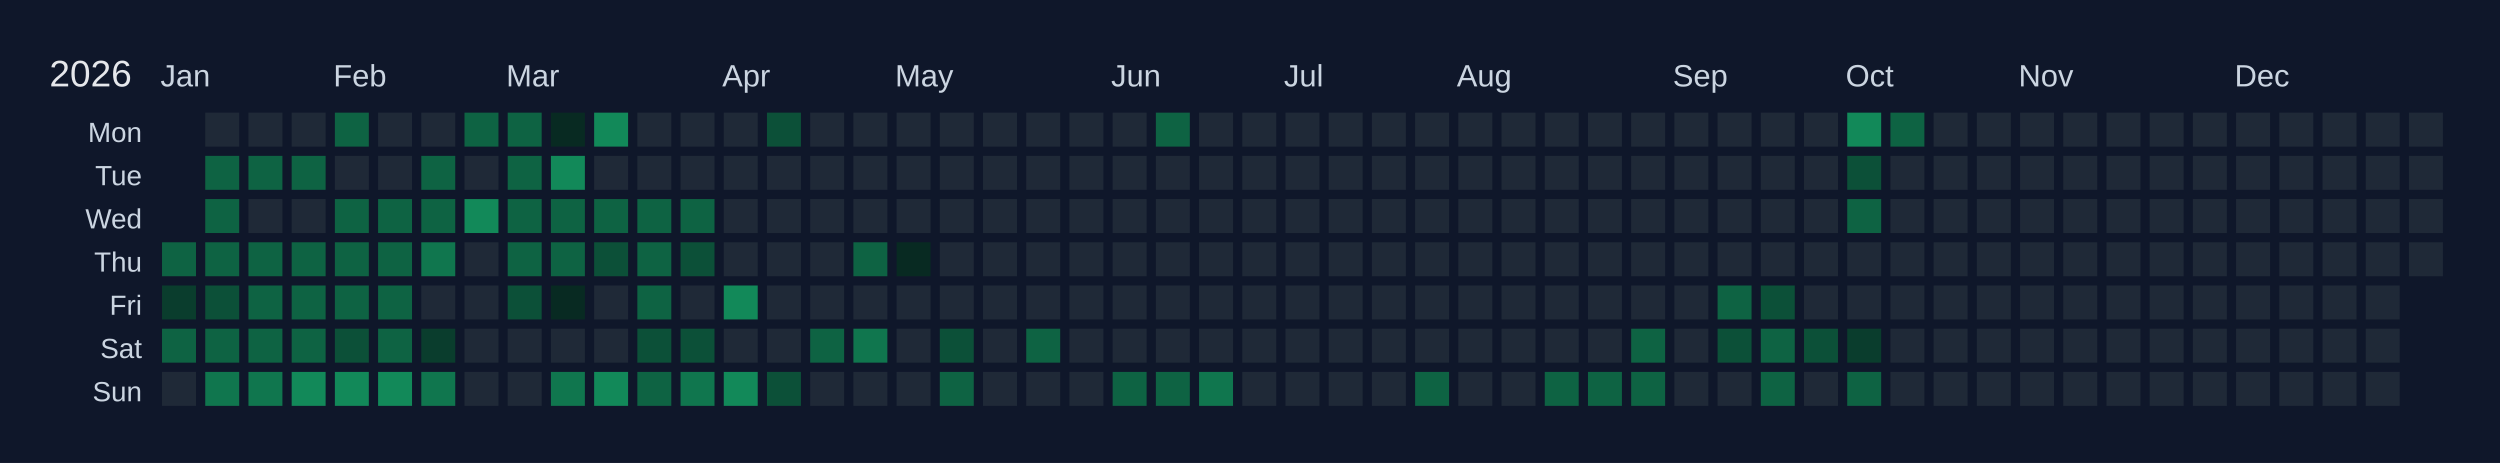
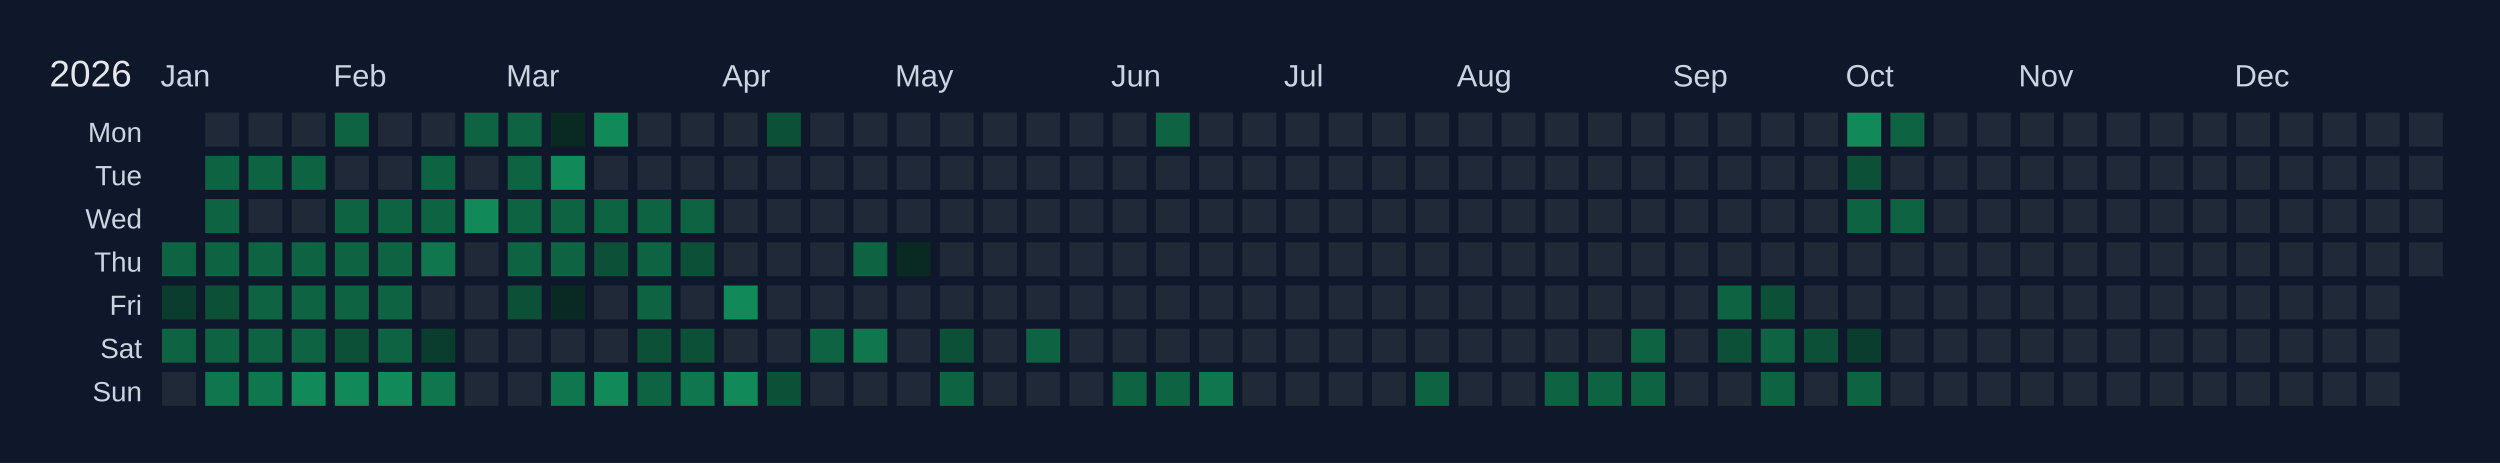
<svg xmlns="http://www.w3.org/2000/svg" width="810" height="150" viewBox="0 0 810 150">
  <rect width="810" height="150" fill="#0f172a" />
  <text x="16" y="28" font-size="12" fill="#e5e7eb" font-family="Arial, sans-serif">2026</text>
  <text x="52" y="28" font-size="10" fill="#cbd5e1" font-family="Arial, sans-serif">Jan</text>
  <text x="108" y="28" font-size="10" fill="#cbd5e1" font-family="Arial, sans-serif">Feb</text>
  <text x="164" y="28" font-size="10" fill="#cbd5e1" font-family="Arial, sans-serif">Mar</text>
  <text x="234" y="28" font-size="10" fill="#cbd5e1" font-family="Arial, sans-serif">Apr</text>
  <text x="290" y="28" font-size="10" fill="#cbd5e1" font-family="Arial, sans-serif">May</text>
  <text x="360" y="28" font-size="10" fill="#cbd5e1" font-family="Arial, sans-serif">Jun</text>
  <text x="416" y="28" font-size="10" fill="#cbd5e1" font-family="Arial, sans-serif">Jul</text>
  <text x="472" y="28" font-size="10" fill="#cbd5e1" font-family="Arial, sans-serif">Aug</text>
  <text x="542" y="28" font-size="10" fill="#cbd5e1" font-family="Arial, sans-serif">Sep</text>
  <text x="598" y="28" font-size="10" fill="#cbd5e1" font-family="Arial, sans-serif">Oct</text>
  <text x="654" y="28" font-size="10" fill="#cbd5e1" font-family="Arial, sans-serif">Nov</text>
  <text x="724" y="28" font-size="10" fill="#cbd5e1" font-family="Arial, sans-serif">Dec</text>
  <text x="46" y="46" font-size="9" fill="#cbd5e1" font-family="Arial, sans-serif" text-anchor="end">Mon</text>
  <text x="46" y="60" font-size="9" fill="#cbd5e1" font-family="Arial, sans-serif" text-anchor="end">Tue</text>
  <text x="46" y="74" font-size="9" fill="#cbd5e1" font-family="Arial, sans-serif" text-anchor="end">Wed</text>
  <text x="46" y="88" font-size="9" fill="#cbd5e1" font-family="Arial, sans-serif" text-anchor="end">Thu</text>
  <text x="46" y="102" font-size="9" fill="#cbd5e1" font-family="Arial, sans-serif" text-anchor="end">Fri</text>
  <text x="46" y="116" font-size="9" fill="#cbd5e1" font-family="Arial, sans-serif" text-anchor="end">Sat</text>
  <text x="46" y="130" font-size="9" fill="#cbd5e1" font-family="Arial, sans-serif" text-anchor="end">Sun</text>
  <g transform="translate(52,36)">
    <rect x="0" y="0" width="12" height="12" fill="#0f172a" stroke="#0f172a" stroke-width="1" />
    <rect x="0" y="14" width="12" height="12" fill="#0f172a" stroke="#0f172a" stroke-width="1" />
    <rect x="0" y="28" width="12" height="12" fill="#0f172a" stroke="#0f172a" stroke-width="1" />
    <rect x="0" y="42" width="12" height="12" fill="#0e6343" stroke="#0f172a" stroke-width="1" data-date="2026-01-01" />
    <rect x="0" y="56" width="12" height="12" fill="#0a3d2d" stroke="#0f172a" stroke-width="1" data-date="2026-01-02" />
    <rect x="0" y="70" width="12" height="12" fill="#0e6343" stroke="#0f172a" stroke-width="1" data-date="2026-01-03" />
    <rect x="0" y="84" width="12" height="12" fill="#1f2937" stroke="#0f172a" stroke-width="1" data-date="2026-01-04" />
    <rect x="14" y="0" width="12" height="12" fill="#1f2937" stroke="#0f172a" stroke-width="1" data-date="2026-01-05" />
    <rect x="14" y="14" width="12" height="12" fill="#0e6343" stroke="#0f172a" stroke-width="1" data-date="2026-01-06" />
    <rect x="14" y="28" width="12" height="12" fill="#0e6343" stroke="#0f172a" stroke-width="1" data-date="2026-01-07" />
    <rect x="14" y="42" width="12" height="12" fill="#0e6343" stroke="#0f172a" stroke-width="1" data-date="2026-01-08" />
    <rect x="14" y="56" width="12" height="12" fill="#0c5038" stroke="#0f172a" stroke-width="1" data-date="2026-01-09" />
    <rect x="14" y="70" width="12" height="12" fill="#0e6343" stroke="#0f172a" stroke-width="1" data-date="2026-01-10" />
    <rect x="14" y="84" width="12" height="12" fill="#10764e" stroke="#0f172a" stroke-width="1" data-date="2026-01-11" />
    <rect x="28" y="0" width="12" height="12" fill="#1f2937" stroke="#0f172a" stroke-width="1" data-date="2026-01-12" />
    <rect x="28" y="14" width="12" height="12" fill="#0e6343" stroke="#0f172a" stroke-width="1" data-date="2026-01-13" />
    <rect x="28" y="28" width="12" height="12" fill="#1f2937" stroke="#0f172a" stroke-width="1" data-date="2026-01-14" />
    <rect x="28" y="42" width="12" height="12" fill="#0e6343" stroke="#0f172a" stroke-width="1" data-date="2026-01-15" />
    <rect x="28" y="56" width="12" height="12" fill="#0e6343" stroke="#0f172a" stroke-width="1" data-date="2026-01-16" />
    <rect x="28" y="70" width="12" height="12" fill="#0e6343" stroke="#0f172a" stroke-width="1" data-date="2026-01-17" />
    <rect x="28" y="84" width="12" height="12" fill="#10764e" stroke="#0f172a" stroke-width="1" data-date="2026-01-18" />
    <rect x="42" y="0" width="12" height="12" fill="#1f2937" stroke="#0f172a" stroke-width="1" data-date="2026-01-19" />
    <rect x="42" y="14" width="12" height="12" fill="#0e6343" stroke="#0f172a" stroke-width="1" data-date="2026-01-20" />
    <rect x="42" y="28" width="12" height="12" fill="#1f2937" stroke="#0f172a" stroke-width="1" data-date="2026-01-21" />
    <rect x="42" y="42" width="12" height="12" fill="#0e6343" stroke="#0f172a" stroke-width="1" data-date="2026-01-22" />
    <rect x="42" y="56" width="12" height="12" fill="#0e6343" stroke="#0f172a" stroke-width="1" data-date="2026-01-23" />
    <rect x="42" y="70" width="12" height="12" fill="#0e6343" stroke="#0f172a" stroke-width="1" data-date="2026-01-24" />
    <rect x="42" y="84" width="12" height="12" fill="#128959" stroke="#0f172a" stroke-width="1" data-date="2026-01-25" />
    <rect x="56" y="0" width="12" height="12" fill="#0e6343" stroke="#0f172a" stroke-width="1" data-date="2026-01-26" />
    <rect x="56" y="14" width="12" height="12" fill="#1f2937" stroke="#0f172a" stroke-width="1" data-date="2026-01-27" />
    <rect x="56" y="28" width="12" height="12" fill="#0e6343" stroke="#0f172a" stroke-width="1" data-date="2026-01-28" />
    <rect x="56" y="42" width="12" height="12" fill="#0e6343" stroke="#0f172a" stroke-width="1" data-date="2026-01-29" />
    <rect x="56" y="56" width="12" height="12" fill="#0e6343" stroke="#0f172a" stroke-width="1" data-date="2026-01-30" />
    <rect x="56" y="70" width="12" height="12" fill="#0c5038" stroke="#0f172a" stroke-width="1" data-date="2026-01-31" />
    <rect x="56" y="84" width="12" height="12" fill="#128959" stroke="#0f172a" stroke-width="1" data-date="2026-02-01" />
    <rect x="70" y="0" width="12" height="12" fill="#1f2937" stroke="#0f172a" stroke-width="1" data-date="2026-02-02" />
    <rect x="70" y="14" width="12" height="12" fill="#1f2937" stroke="#0f172a" stroke-width="1" data-date="2026-02-03" />
    <rect x="70" y="28" width="12" height="12" fill="#0e6343" stroke="#0f172a" stroke-width="1" data-date="2026-02-04" />
    <rect x="70" y="42" width="12" height="12" fill="#0e6343" stroke="#0f172a" stroke-width="1" data-date="2026-02-05" />
    <rect x="70" y="56" width="12" height="12" fill="#0e6343" stroke="#0f172a" stroke-width="1" data-date="2026-02-06" />
    <rect x="70" y="70" width="12" height="12" fill="#0e6343" stroke="#0f172a" stroke-width="1" data-date="2026-02-07" />
    <rect x="70" y="84" width="12" height="12" fill="#128959" stroke="#0f172a" stroke-width="1" data-date="2026-02-08" />
    <rect x="84" y="0" width="12" height="12" fill="#1f2937" stroke="#0f172a" stroke-width="1" data-date="2026-02-09" />
    <rect x="84" y="14" width="12" height="12" fill="#0e6343" stroke="#0f172a" stroke-width="1" data-date="2026-02-10" />
    <rect x="84" y="28" width="12" height="12" fill="#0e6343" stroke="#0f172a" stroke-width="1" data-date="2026-02-11" />
    <rect x="84" y="42" width="12" height="12" fill="#10764e" stroke="#0f172a" stroke-width="1" data-date="2026-02-12" />
    <rect x="84" y="56" width="12" height="12" fill="#1f2937" stroke="#0f172a" stroke-width="1" data-date="2026-02-13" />
    <rect x="84" y="70" width="12" height="12" fill="#0a3d2d" stroke="#0f172a" stroke-width="1" data-date="2026-02-14" />
    <rect x="84" y="84" width="12" height="12" fill="#10764e" stroke="#0f172a" stroke-width="1" data-date="2026-02-15" />
    <rect x="98" y="0" width="12" height="12" fill="#0e6343" stroke="#0f172a" stroke-width="1" data-date="2026-02-16" />
    <rect x="98" y="14" width="12" height="12" fill="#1f2937" stroke="#0f172a" stroke-width="1" data-date="2026-02-17" />
    <rect x="98" y="28" width="12" height="12" fill="#128959" stroke="#0f172a" stroke-width="1" data-date="2026-02-18" />
    <rect x="98" y="42" width="12" height="12" fill="#1f2937" stroke="#0f172a" stroke-width="1" data-date="2026-02-19" />
    <rect x="98" y="56" width="12" height="12" fill="#1f2937" stroke="#0f172a" stroke-width="1" data-date="2026-02-20" />
    <rect x="98" y="70" width="12" height="12" fill="#1f2937" stroke="#0f172a" stroke-width="1" data-date="2026-02-21" />
    <rect x="98" y="84" width="12" height="12" fill="#1f2937" stroke="#0f172a" stroke-width="1" data-date="2026-02-22" />
    <rect x="112" y="0" width="12" height="12" fill="#0e6343" stroke="#0f172a" stroke-width="1" data-date="2026-02-23" />
    <rect x="112" y="14" width="12" height="12" fill="#0e6343" stroke="#0f172a" stroke-width="1" data-date="2026-02-24" />
    <rect x="112" y="28" width="12" height="12" fill="#0e6343" stroke="#0f172a" stroke-width="1" data-date="2026-02-25" />
    <rect x="112" y="42" width="12" height="12" fill="#0e6343" stroke="#0f172a" stroke-width="1" data-date="2026-02-26" />
    <rect x="112" y="56" width="12" height="12" fill="#0c5038" stroke="#0f172a" stroke-width="1" data-date="2026-02-27" />
    <rect x="112" y="70" width="12" height="12" fill="#1f2937" stroke="#0f172a" stroke-width="1" data-date="2026-02-28" />
    <rect x="112" y="84" width="12" height="12" fill="#1f2937" stroke="#0f172a" stroke-width="1" data-date="2026-03-01" />
    <rect x="126" y="0" width="12" height="12" fill="#082a22" stroke="#0f172a" stroke-width="1" data-date="2026-03-02" />
    <rect x="126" y="14" width="12" height="12" fill="#128959" stroke="#0f172a" stroke-width="1" data-date="2026-03-03" />
    <rect x="126" y="28" width="12" height="12" fill="#0e6343" stroke="#0f172a" stroke-width="1" data-date="2026-03-04" />
    <rect x="126" y="42" width="12" height="12" fill="#0e6343" stroke="#0f172a" stroke-width="1" data-date="2026-03-05" />
    <rect x="126" y="56" width="12" height="12" fill="#082a22" stroke="#0f172a" stroke-width="1" data-date="2026-03-06" />
    <rect x="126" y="70" width="12" height="12" fill="#1f2937" stroke="#0f172a" stroke-width="1" data-date="2026-03-07" />
    <rect x="126" y="84" width="12" height="12" fill="#10764e" stroke="#0f172a" stroke-width="1" data-date="2026-03-08" />
    <rect x="140" y="0" width="12" height="12" fill="#128959" stroke="#0f172a" stroke-width="1" data-date="2026-03-09" />
    <rect x="140" y="14" width="12" height="12" fill="#1f2937" stroke="#0f172a" stroke-width="1" data-date="2026-03-10" />
    <rect x="140" y="28" width="12" height="12" fill="#0e6343" stroke="#0f172a" stroke-width="1" data-date="2026-03-11" />
    <rect x="140" y="42" width="12" height="12" fill="#0c5038" stroke="#0f172a" stroke-width="1" data-date="2026-03-12" />
    <rect x="140" y="56" width="12" height="12" fill="#1f2937" stroke="#0f172a" stroke-width="1" data-date="2026-03-13" />
    <rect x="140" y="70" width="12" height="12" fill="#1f2937" stroke="#0f172a" stroke-width="1" data-date="2026-03-14" />
    <rect x="140" y="84" width="12" height="12" fill="#128959" stroke="#0f172a" stroke-width="1" data-date="2026-03-15" />
    <rect x="154" y="0" width="12" height="12" fill="#1f2937" stroke="#0f172a" stroke-width="1" data-date="2026-03-16" />
    <rect x="154" y="14" width="12" height="12" fill="#1f2937" stroke="#0f172a" stroke-width="1" data-date="2026-03-17" />
    <rect x="154" y="28" width="12" height="12" fill="#0e6343" stroke="#0f172a" stroke-width="1" data-date="2026-03-18" />
    <rect x="154" y="42" width="12" height="12" fill="#0e6343" stroke="#0f172a" stroke-width="1" data-date="2026-03-19" />
    <rect x="154" y="56" width="12" height="12" fill="#0e6343" stroke="#0f172a" stroke-width="1" data-date="2026-03-20" />
    <rect x="154" y="70" width="12" height="12" fill="#0c5038" stroke="#0f172a" stroke-width="1" data-date="2026-03-21" />
    <rect x="154" y="84" width="12" height="12" fill="#0e6343" stroke="#0f172a" stroke-width="1" data-date="2026-03-22" />
    <rect x="168" y="0" width="12" height="12" fill="#1f2937" stroke="#0f172a" stroke-width="1" data-date="2026-03-23" />
    <rect x="168" y="14" width="12" height="12" fill="#1f2937" stroke="#0f172a" stroke-width="1" data-date="2026-03-24" />
    <rect x="168" y="28" width="12" height="12" fill="#0e6343" stroke="#0f172a" stroke-width="1" data-date="2026-03-25" />
    <rect x="168" y="42" width="12" height="12" fill="#0c5038" stroke="#0f172a" stroke-width="1" data-date="2026-03-26" />
    <rect x="168" y="56" width="12" height="12" fill="#1f2937" stroke="#0f172a" stroke-width="1" data-date="2026-03-27" />
    <rect x="168" y="70" width="12" height="12" fill="#0c5038" stroke="#0f172a" stroke-width="1" data-date="2026-03-28" />
    <rect x="168" y="84" width="12" height="12" fill="#10764e" stroke="#0f172a" stroke-width="1" data-date="2026-03-29" />
    <rect x="182" y="0" width="12" height="12" fill="#1f2937" stroke="#0f172a" stroke-width="1" data-date="2026-03-30" />
    <rect x="182" y="14" width="12" height="12" fill="#1f2937" stroke="#0f172a" stroke-width="1" data-date="2026-03-31" />
    <rect x="182" y="28" width="12" height="12" fill="#1f2937" stroke="#0f172a" stroke-width="1" data-date="2026-04-01" />
    <rect x="182" y="42" width="12" height="12" fill="#1f2937" stroke="#0f172a" stroke-width="1" data-date="2026-04-02" />
    <rect x="182" y="56" width="12" height="12" fill="#128959" stroke="#0f172a" stroke-width="1" data-date="2026-04-03" />
    <rect x="182" y="70" width="12" height="12" fill="#1f2937" stroke="#0f172a" stroke-width="1" data-date="2026-04-04" />
    <rect x="182" y="84" width="12" height="12" fill="#128959" stroke="#0f172a" stroke-width="1" data-date="2026-04-05" />
    <rect x="196" y="0" width="12" height="12" fill="#0c5038" stroke="#0f172a" stroke-width="1" data-date="2026-04-06" />
    <rect x="196" y="14" width="12" height="12" fill="#1f2937" stroke="#0f172a" stroke-width="1" data-date="2026-04-07" />
    <rect x="196" y="28" width="12" height="12" fill="#1f2937" stroke="#0f172a" stroke-width="1" data-date="2026-04-08" />
    <rect x="196" y="42" width="12" height="12" fill="#1f2937" stroke="#0f172a" stroke-width="1" data-date="2026-04-09" />
    <rect x="196" y="56" width="12" height="12" fill="#1f2937" stroke="#0f172a" stroke-width="1" data-date="2026-04-10" />
    <rect x="196" y="70" width="12" height="12" fill="#1f2937" stroke="#0f172a" stroke-width="1" data-date="2026-04-11" />
    <rect x="196" y="84" width="12" height="12" fill="#0c5038" stroke="#0f172a" stroke-width="1" data-date="2026-04-12" />
    <rect x="210" y="0" width="12" height="12" fill="#1f2937" stroke="#0f172a" stroke-width="1" data-date="2026-04-13" />
    <rect x="210" y="14" width="12" height="12" fill="#1f2937" stroke="#0f172a" stroke-width="1" data-date="2026-04-14" />
    <rect x="210" y="28" width="12" height="12" fill="#1f2937" stroke="#0f172a" stroke-width="1" data-date="2026-04-15" />
    <rect x="210" y="42" width="12" height="12" fill="#1f2937" stroke="#0f172a" stroke-width="1" data-date="2026-04-16" />
    <rect x="210" y="56" width="12" height="12" fill="#1f2937" stroke="#0f172a" stroke-width="1" data-date="2026-04-17" />
    <rect x="210" y="70" width="12" height="12" fill="#0e6343" stroke="#0f172a" stroke-width="1" data-date="2026-04-18" />
    <rect x="210" y="84" width="12" height="12" fill="#1f2937" stroke="#0f172a" stroke-width="1" data-date="2026-04-19" />
    <rect x="224" y="0" width="12" height="12" fill="#1f2937" stroke="#0f172a" stroke-width="1" data-date="2026-04-20" />
    <rect x="224" y="14" width="12" height="12" fill="#1f2937" stroke="#0f172a" stroke-width="1" data-date="2026-04-21" />
    <rect x="224" y="28" width="12" height="12" fill="#1f2937" stroke="#0f172a" stroke-width="1" data-date="2026-04-22" />
    <rect x="224" y="42" width="12" height="12" fill="#0e6343" stroke="#0f172a" stroke-width="1" data-date="2026-04-23" />
    <rect x="224" y="56" width="12" height="12" fill="#1f2937" stroke="#0f172a" stroke-width="1" data-date="2026-04-24" />
    <rect x="224" y="70" width="12" height="12" fill="#10764e" stroke="#0f172a" stroke-width="1" data-date="2026-04-25" />
    <rect x="224" y="84" width="12" height="12" fill="#1f2937" stroke="#0f172a" stroke-width="1" data-date="2026-04-26" />
    <rect x="238" y="0" width="12" height="12" fill="#1f2937" stroke="#0f172a" stroke-width="1" data-date="2026-04-27" />
    <rect x="238" y="14" width="12" height="12" fill="#1f2937" stroke="#0f172a" stroke-width="1" data-date="2026-04-28" />
    <rect x="238" y="28" width="12" height="12" fill="#1f2937" stroke="#0f172a" stroke-width="1" data-date="2026-04-29" />
    <rect x="238" y="42" width="12" height="12" fill="#082a22" stroke="#0f172a" stroke-width="1" data-date="2026-04-30" />
    <rect x="238" y="56" width="12" height="12" fill="#1f2937" stroke="#0f172a" stroke-width="1" data-date="2026-05-01" />
    <rect x="238" y="70" width="12" height="12" fill="#1f2937" stroke="#0f172a" stroke-width="1" data-date="2026-05-02" />
    <rect x="238" y="84" width="12" height="12" fill="#1f2937" stroke="#0f172a" stroke-width="1" data-date="2026-05-03" />
    <rect x="252" y="0" width="12" height="12" fill="#1f2937" stroke="#0f172a" stroke-width="1" data-date="2026-05-04" />
    <rect x="252" y="14" width="12" height="12" fill="#1f2937" stroke="#0f172a" stroke-width="1" data-date="2026-05-05" />
    <rect x="252" y="28" width="12" height="12" fill="#1f2937" stroke="#0f172a" stroke-width="1" data-date="2026-05-06" />
    <rect x="252" y="42" width="12" height="12" fill="#1f2937" stroke="#0f172a" stroke-width="1" data-date="2026-05-07" />
    <rect x="252" y="56" width="12" height="12" fill="#1f2937" stroke="#0f172a" stroke-width="1" data-date="2026-05-08" />
    <rect x="252" y="70" width="12" height="12" fill="#0c5038" stroke="#0f172a" stroke-width="1" data-date="2026-05-09" />
    <rect x="252" y="84" width="12" height="12" fill="#0e6343" stroke="#0f172a" stroke-width="1" data-date="2026-05-10" />
    <rect x="266" y="0" width="12" height="12" fill="#1f2937" stroke="#0f172a" stroke-width="1" data-date="2026-05-11" />
    <rect x="266" y="14" width="12" height="12" fill="#1f2937" stroke="#0f172a" stroke-width="1" data-date="2026-05-12" />
    <rect x="266" y="28" width="12" height="12" fill="#1f2937" stroke="#0f172a" stroke-width="1" data-date="2026-05-13" />
    <rect x="266" y="42" width="12" height="12" fill="#1f2937" stroke="#0f172a" stroke-width="1" data-date="2026-05-14" />
    <rect x="266" y="56" width="12" height="12" fill="#1f2937" stroke="#0f172a" stroke-width="1" data-date="2026-05-15" />
    <rect x="266" y="70" width="12" height="12" fill="#1f2937" stroke="#0f172a" stroke-width="1" data-date="2026-05-16" />
    <rect x="266" y="84" width="12" height="12" fill="#1f2937" stroke="#0f172a" stroke-width="1" data-date="2026-05-17" />
    <rect x="280" y="0" width="12" height="12" fill="#1f2937" stroke="#0f172a" stroke-width="1" data-date="2026-05-18" />
    <rect x="280" y="14" width="12" height="12" fill="#1f2937" stroke="#0f172a" stroke-width="1" data-date="2026-05-19" />
    <rect x="280" y="28" width="12" height="12" fill="#1f2937" stroke="#0f172a" stroke-width="1" data-date="2026-05-20" />
    <rect x="280" y="42" width="12" height="12" fill="#1f2937" stroke="#0f172a" stroke-width="1" data-date="2026-05-21" />
    <rect x="280" y="56" width="12" height="12" fill="#1f2937" stroke="#0f172a" stroke-width="1" data-date="2026-05-22" />
    <rect x="280" y="70" width="12" height="12" fill="#0e6343" stroke="#0f172a" stroke-width="1" data-date="2026-05-23" />
    <rect x="280" y="84" width="12" height="12" fill="#1f2937" stroke="#0f172a" stroke-width="1" data-date="2026-05-24" />
    <rect x="294" y="0" width="12" height="12" fill="#1f2937" stroke="#0f172a" stroke-width="1" data-date="2026-05-25" />
    <rect x="294" y="14" width="12" height="12" fill="#1f2937" stroke="#0f172a" stroke-width="1" data-date="2026-05-26" />
    <rect x="294" y="28" width="12" height="12" fill="#1f2937" stroke="#0f172a" stroke-width="1" data-date="2026-05-27" />
    <rect x="294" y="42" width="12" height="12" fill="#1f2937" stroke="#0f172a" stroke-width="1" data-date="2026-05-28" />
    <rect x="294" y="56" width="12" height="12" fill="#1f2937" stroke="#0f172a" stroke-width="1" data-date="2026-05-29" />
    <rect x="294" y="70" width="12" height="12" fill="#1f2937" stroke="#0f172a" stroke-width="1" data-date="2026-05-30" />
    <rect x="294" y="84" width="12" height="12" fill="#1f2937" stroke="#0f172a" stroke-width="1" data-date="2026-05-31" />
    <rect x="308" y="0" width="12" height="12" fill="#1f2937" stroke="#0f172a" stroke-width="1" data-date="2026-06-01" />
    <rect x="308" y="14" width="12" height="12" fill="#1f2937" stroke="#0f172a" stroke-width="1" data-date="2026-06-02" />
    <rect x="308" y="28" width="12" height="12" fill="#1f2937" stroke="#0f172a" stroke-width="1" data-date="2026-06-03" />
    <rect x="308" y="42" width="12" height="12" fill="#1f2937" stroke="#0f172a" stroke-width="1" data-date="2026-06-04" />
    <rect x="308" y="56" width="12" height="12" fill="#1f2937" stroke="#0f172a" stroke-width="1" data-date="2026-06-05" />
    <rect x="308" y="70" width="12" height="12" fill="#1f2937" stroke="#0f172a" stroke-width="1" data-date="2026-06-06" />
    <rect x="308" y="84" width="12" height="12" fill="#0e6343" stroke="#0f172a" stroke-width="1" data-date="2026-06-07" />
    <rect x="322" y="0" width="12" height="12" fill="#0e6343" stroke="#0f172a" stroke-width="1" data-date="2026-06-08" />
    <rect x="322" y="14" width="12" height="12" fill="#1f2937" stroke="#0f172a" stroke-width="1" data-date="2026-06-09" />
    <rect x="322" y="28" width="12" height="12" fill="#1f2937" stroke="#0f172a" stroke-width="1" data-date="2026-06-10" />
    <rect x="322" y="42" width="12" height="12" fill="#1f2937" stroke="#0f172a" stroke-width="1" data-date="2026-06-11" />
    <rect x="322" y="56" width="12" height="12" fill="#1f2937" stroke="#0f172a" stroke-width="1" data-date="2026-06-12" />
    <rect x="322" y="70" width="12" height="12" fill="#1f2937" stroke="#0f172a" stroke-width="1" data-date="2026-06-13" />
    <rect x="322" y="84" width="12" height="12" fill="#0e6343" stroke="#0f172a" stroke-width="1" data-date="2026-06-14" />
    <rect x="336" y="0" width="12" height="12" fill="#1f2937" stroke="#0f172a" stroke-width="1" data-date="2026-06-15" />
    <rect x="336" y="14" width="12" height="12" fill="#1f2937" stroke="#0f172a" stroke-width="1" data-date="2026-06-16" />
    <rect x="336" y="28" width="12" height="12" fill="#1f2937" stroke="#0f172a" stroke-width="1" data-date="2026-06-17" />
    <rect x="336" y="42" width="12" height="12" fill="#1f2937" stroke="#0f172a" stroke-width="1" data-date="2026-06-18" />
    <rect x="336" y="56" width="12" height="12" fill="#1f2937" stroke="#0f172a" stroke-width="1" data-date="2026-06-19" />
    <rect x="336" y="70" width="12" height="12" fill="#1f2937" stroke="#0f172a" stroke-width="1" data-date="2026-06-20" />
    <rect x="336" y="84" width="12" height="12" fill="#10764e" stroke="#0f172a" stroke-width="1" data-date="2026-06-21" />
    <rect x="350" y="0" width="12" height="12" fill="#1f2937" stroke="#0f172a" stroke-width="1" data-date="2026-06-22" />
    <rect x="350" y="14" width="12" height="12" fill="#1f2937" stroke="#0f172a" stroke-width="1" data-date="2026-06-23" />
    <rect x="350" y="28" width="12" height="12" fill="#1f2937" stroke="#0f172a" stroke-width="1" data-date="2026-06-24" />
    <rect x="350" y="42" width="12" height="12" fill="#1f2937" stroke="#0f172a" stroke-width="1" data-date="2026-06-25" />
    <rect x="350" y="56" width="12" height="12" fill="#1f2937" stroke="#0f172a" stroke-width="1" data-date="2026-06-26" />
    <rect x="350" y="70" width="12" height="12" fill="#1f2937" stroke="#0f172a" stroke-width="1" data-date="2026-06-27" />
    <rect x="350" y="84" width="12" height="12" fill="#1f2937" stroke="#0f172a" stroke-width="1" data-date="2026-06-28" />
    <rect x="364" y="0" width="12" height="12" fill="#1f2937" stroke="#0f172a" stroke-width="1" data-date="2026-06-29" />
    <rect x="364" y="14" width="12" height="12" fill="#1f2937" stroke="#0f172a" stroke-width="1" data-date="2026-06-30" />
    <rect x="364" y="28" width="12" height="12" fill="#1f2937" stroke="#0f172a" stroke-width="1" data-date="2026-07-01" />
    <rect x="364" y="42" width="12" height="12" fill="#1f2937" stroke="#0f172a" stroke-width="1" data-date="2026-07-02" />
    <rect x="364" y="56" width="12" height="12" fill="#1f2937" stroke="#0f172a" stroke-width="1" data-date="2026-07-03" />
    <rect x="364" y="70" width="12" height="12" fill="#1f2937" stroke="#0f172a" stroke-width="1" data-date="2026-07-04" />
    <rect x="364" y="84" width="12" height="12" fill="#1f2937" stroke="#0f172a" stroke-width="1" data-date="2026-07-05" />
    <rect x="378" y="0" width="12" height="12" fill="#1f2937" stroke="#0f172a" stroke-width="1" data-date="2026-07-06" />
    <rect x="378" y="14" width="12" height="12" fill="#1f2937" stroke="#0f172a" stroke-width="1" data-date="2026-07-07" />
    <rect x="378" y="28" width="12" height="12" fill="#1f2937" stroke="#0f172a" stroke-width="1" data-date="2026-07-08" />
    <rect x="378" y="42" width="12" height="12" fill="#1f2937" stroke="#0f172a" stroke-width="1" data-date="2026-07-09" />
    <rect x="378" y="56" width="12" height="12" fill="#1f2937" stroke="#0f172a" stroke-width="1" data-date="2026-07-10" />
    <rect x="378" y="70" width="12" height="12" fill="#1f2937" stroke="#0f172a" stroke-width="1" data-date="2026-07-11" />
    <rect x="378" y="84" width="12" height="12" fill="#1f2937" stroke="#0f172a" stroke-width="1" data-date="2026-07-12" />
    <rect x="392" y="0" width="12" height="12" fill="#1f2937" stroke="#0f172a" stroke-width="1" data-date="2026-07-13" />
    <rect x="392" y="14" width="12" height="12" fill="#1f2937" stroke="#0f172a" stroke-width="1" data-date="2026-07-14" />
    <rect x="392" y="28" width="12" height="12" fill="#1f2937" stroke="#0f172a" stroke-width="1" data-date="2026-07-15" />
    <rect x="392" y="42" width="12" height="12" fill="#1f2937" stroke="#0f172a" stroke-width="1" data-date="2026-07-16" />
    <rect x="392" y="56" width="12" height="12" fill="#1f2937" stroke="#0f172a" stroke-width="1" data-date="2026-07-17" />
    <rect x="392" y="70" width="12" height="12" fill="#1f2937" stroke="#0f172a" stroke-width="1" data-date="2026-07-18" />
    <rect x="392" y="84" width="12" height="12" fill="#1f2937" stroke="#0f172a" stroke-width="1" data-date="2026-07-19" />
    <rect x="406" y="0" width="12" height="12" fill="#1f2937" stroke="#0f172a" stroke-width="1" data-date="2026-07-20" />
    <rect x="406" y="14" width="12" height="12" fill="#1f2937" stroke="#0f172a" stroke-width="1" data-date="2026-07-21" />
    <rect x="406" y="28" width="12" height="12" fill="#1f2937" stroke="#0f172a" stroke-width="1" data-date="2026-07-22" />
    <rect x="406" y="42" width="12" height="12" fill="#1f2937" stroke="#0f172a" stroke-width="1" data-date="2026-07-23" />
    <rect x="406" y="56" width="12" height="12" fill="#1f2937" stroke="#0f172a" stroke-width="1" data-date="2026-07-24" />
    <rect x="406" y="70" width="12" height="12" fill="#1f2937" stroke="#0f172a" stroke-width="1" data-date="2026-07-25" />
    <rect x="406" y="84" width="12" height="12" fill="#0e6343" stroke="#0f172a" stroke-width="1" data-date="2026-07-26" />
    <rect x="420" y="0" width="12" height="12" fill="#1f2937" stroke="#0f172a" stroke-width="1" data-date="2026-07-27" />
    <rect x="420" y="14" width="12" height="12" fill="#1f2937" stroke="#0f172a" stroke-width="1" data-date="2026-07-28" />
    <rect x="420" y="28" width="12" height="12" fill="#1f2937" stroke="#0f172a" stroke-width="1" data-date="2026-07-29" />
    <rect x="420" y="42" width="12" height="12" fill="#1f2937" stroke="#0f172a" stroke-width="1" data-date="2026-07-30" />
    <rect x="420" y="56" width="12" height="12" fill="#1f2937" stroke="#0f172a" stroke-width="1" data-date="2026-07-31" />
    <rect x="420" y="70" width="12" height="12" fill="#1f2937" stroke="#0f172a" stroke-width="1" data-date="2026-08-01" />
    <rect x="420" y="84" width="12" height="12" fill="#1f2937" stroke="#0f172a" stroke-width="1" data-date="2026-08-02" />
    <rect x="434" y="0" width="12" height="12" fill="#1f2937" stroke="#0f172a" stroke-width="1" data-date="2026-08-03" />
    <rect x="434" y="14" width="12" height="12" fill="#1f2937" stroke="#0f172a" stroke-width="1" data-date="2026-08-04" />
    <rect x="434" y="28" width="12" height="12" fill="#1f2937" stroke="#0f172a" stroke-width="1" data-date="2026-08-05" />
    <rect x="434" y="42" width="12" height="12" fill="#1f2937" stroke="#0f172a" stroke-width="1" data-date="2026-08-06" />
    <rect x="434" y="56" width="12" height="12" fill="#1f2937" stroke="#0f172a" stroke-width="1" data-date="2026-08-07" />
    <rect x="434" y="70" width="12" height="12" fill="#1f2937" stroke="#0f172a" stroke-width="1" data-date="2026-08-08" />
    <rect x="434" y="84" width="12" height="12" fill="#1f2937" stroke="#0f172a" stroke-width="1" data-date="2026-08-09" />
    <rect x="448" y="0" width="12" height="12" fill="#1f2937" stroke="#0f172a" stroke-width="1" data-date="2026-08-10" />
    <rect x="448" y="14" width="12" height="12" fill="#1f2937" stroke="#0f172a" stroke-width="1" data-date="2026-08-11" />
    <rect x="448" y="28" width="12" height="12" fill="#1f2937" stroke="#0f172a" stroke-width="1" data-date="2026-08-12" />
    <rect x="448" y="42" width="12" height="12" fill="#1f2937" stroke="#0f172a" stroke-width="1" data-date="2026-08-13" />
    <rect x="448" y="56" width="12" height="12" fill="#1f2937" stroke="#0f172a" stroke-width="1" data-date="2026-08-14" />
    <rect x="448" y="70" width="12" height="12" fill="#1f2937" stroke="#0f172a" stroke-width="1" data-date="2026-08-15" />
    <rect x="448" y="84" width="12" height="12" fill="#0e6343" stroke="#0f172a" stroke-width="1" data-date="2026-08-16" />
    <rect x="462" y="0" width="12" height="12" fill="#1f2937" stroke="#0f172a" stroke-width="1" data-date="2026-08-17" />
    <rect x="462" y="14" width="12" height="12" fill="#1f2937" stroke="#0f172a" stroke-width="1" data-date="2026-08-18" />
    <rect x="462" y="28" width="12" height="12" fill="#1f2937" stroke="#0f172a" stroke-width="1" data-date="2026-08-19" />
    <rect x="462" y="42" width="12" height="12" fill="#1f2937" stroke="#0f172a" stroke-width="1" data-date="2026-08-20" />
    <rect x="462" y="56" width="12" height="12" fill="#1f2937" stroke="#0f172a" stroke-width="1" data-date="2026-08-21" />
    <rect x="462" y="70" width="12" height="12" fill="#1f2937" stroke="#0f172a" stroke-width="1" data-date="2026-08-22" />
    <rect x="462" y="84" width="12" height="12" fill="#0e6343" stroke="#0f172a" stroke-width="1" data-date="2026-08-23" />
    <rect x="476" y="0" width="12" height="12" fill="#1f2937" stroke="#0f172a" stroke-width="1" data-date="2026-08-24" />
    <rect x="476" y="14" width="12" height="12" fill="#1f2937" stroke="#0f172a" stroke-width="1" data-date="2026-08-25" />
    <rect x="476" y="28" width="12" height="12" fill="#1f2937" stroke="#0f172a" stroke-width="1" data-date="2026-08-26" />
    <rect x="476" y="42" width="12" height="12" fill="#1f2937" stroke="#0f172a" stroke-width="1" data-date="2026-08-27" />
    <rect x="476" y="56" width="12" height="12" fill="#1f2937" stroke="#0f172a" stroke-width="1" data-date="2026-08-28" />
    <rect x="476" y="70" width="12" height="12" fill="#0e6343" stroke="#0f172a" stroke-width="1" data-date="2026-08-29" />
    <rect x="476" y="84" width="12" height="12" fill="#0e6343" stroke="#0f172a" stroke-width="1" data-date="2026-08-30" />
    <rect x="490" y="0" width="12" height="12" fill="#1f2937" stroke="#0f172a" stroke-width="1" data-date="2026-08-31" />
    <rect x="490" y="14" width="12" height="12" fill="#1f2937" stroke="#0f172a" stroke-width="1" data-date="2026-09-01" />
    <rect x="490" y="28" width="12" height="12" fill="#1f2937" stroke="#0f172a" stroke-width="1" data-date="2026-09-02" />
    <rect x="490" y="42" width="12" height="12" fill="#1f2937" stroke="#0f172a" stroke-width="1" data-date="2026-09-03" />
    <rect x="490" y="56" width="12" height="12" fill="#1f2937" stroke="#0f172a" stroke-width="1" data-date="2026-09-04" />
    <rect x="490" y="70" width="12" height="12" fill="#1f2937" stroke="#0f172a" stroke-width="1" data-date="2026-09-05" />
    <rect x="490" y="84" width="12" height="12" fill="#1f2937" stroke="#0f172a" stroke-width="1" data-date="2026-09-06" />
    <rect x="504" y="0" width="12" height="12" fill="#1f2937" stroke="#0f172a" stroke-width="1" data-date="2026-09-07" />
    <rect x="504" y="14" width="12" height="12" fill="#1f2937" stroke="#0f172a" stroke-width="1" data-date="2026-09-08" />
    <rect x="504" y="28" width="12" height="12" fill="#1f2937" stroke="#0f172a" stroke-width="1" data-date="2026-09-09" />
    <rect x="504" y="42" width="12" height="12" fill="#1f2937" stroke="#0f172a" stroke-width="1" data-date="2026-09-10" />
    <rect x="504" y="56" width="12" height="12" fill="#0e6343" stroke="#0f172a" stroke-width="1" data-date="2026-09-11" />
    <rect x="504" y="70" width="12" height="12" fill="#0c5038" stroke="#0f172a" stroke-width="1" data-date="2026-09-12" />
    <rect x="504" y="84" width="12" height="12" fill="#1f2937" stroke="#0f172a" stroke-width="1" data-date="2026-09-13" />
    <rect x="518" y="0" width="12" height="12" fill="#1f2937" stroke="#0f172a" stroke-width="1" data-date="2026-09-14" />
    <rect x="518" y="14" width="12" height="12" fill="#1f2937" stroke="#0f172a" stroke-width="1" data-date="2026-09-15" />
    <rect x="518" y="28" width="12" height="12" fill="#1f2937" stroke="#0f172a" stroke-width="1" data-date="2026-09-16" />
    <rect x="518" y="42" width="12" height="12" fill="#1f2937" stroke="#0f172a" stroke-width="1" data-date="2026-09-17" />
    <rect x="518" y="56" width="12" height="12" fill="#0c5038" stroke="#0f172a" stroke-width="1" data-date="2026-09-18" />
    <rect x="518" y="70" width="12" height="12" fill="#0e6343" stroke="#0f172a" stroke-width="1" data-date="2026-09-19" />
    <rect x="518" y="84" width="12" height="12" fill="#0e6343" stroke="#0f172a" stroke-width="1" data-date="2026-09-20" />
    <rect x="532" y="0" width="12" height="12" fill="#1f2937" stroke="#0f172a" stroke-width="1" data-date="2026-09-21" />
    <rect x="532" y="14" width="12" height="12" fill="#1f2937" stroke="#0f172a" stroke-width="1" data-date="2026-09-22" />
    <rect x="532" y="28" width="12" height="12" fill="#1f2937" stroke="#0f172a" stroke-width="1" data-date="2026-09-23" />
    <rect x="532" y="42" width="12" height="12" fill="#1f2937" stroke="#0f172a" stroke-width="1" data-date="2026-09-24" />
    <rect x="532" y="56" width="12" height="12" fill="#1f2937" stroke="#0f172a" stroke-width="1" data-date="2026-09-25" />
    <rect x="532" y="70" width="12" height="12" fill="#0c5038" stroke="#0f172a" stroke-width="1" data-date="2026-09-26" />
    <rect x="532" y="84" width="12" height="12" fill="#1f2937" stroke="#0f172a" stroke-width="1" data-date="2026-09-27" />
    <rect x="546" y="0" width="12" height="12" fill="#128959" stroke="#0f172a" stroke-width="1" data-date="2026-09-28" />
    <rect x="546" y="14" width="12" height="12" fill="#0c5038" stroke="#0f172a" stroke-width="1" data-date="2026-09-29" />
    <rect x="546" y="28" width="12" height="12" fill="#0e6343" stroke="#0f172a" stroke-width="1" data-date="2026-09-30" />
    <rect x="546" y="42" width="12" height="12" fill="#1f2937" stroke="#0f172a" stroke-width="1" data-date="2026-10-01" />
    <rect x="546" y="56" width="12" height="12" fill="#1f2937" stroke="#0f172a" stroke-width="1" data-date="2026-10-02" />
    <rect x="546" y="70" width="12" height="12" fill="#0a3d2d" stroke="#0f172a" stroke-width="1" data-date="2026-10-03" />
    <rect x="546" y="84" width="12" height="12" fill="#0e6343" stroke="#0f172a" stroke-width="1" data-date="2026-10-04" />
    <rect x="560" y="0" width="12" height="12" fill="#0e6343" stroke="#0f172a" stroke-width="1" data-date="2026-10-05" />
    <rect x="560" y="14" width="12" height="12" fill="#1f2937" stroke="#0f172a" stroke-width="1" data-date="2026-10-06" />
-     <rect x="560" y="28" width="12" height="12" fill="#1f2937" stroke="#0f172a" stroke-width="1" data-date="2026-10-07" />
+     <rect x="560" y="28" width="12" height="12" fill="#0e6343" stroke="#0f172a" stroke-width="1" data-date="2026-10-07" />
    <rect x="560" y="42" width="12" height="12" fill="#1f2937" stroke="#0f172a" stroke-width="1" data-date="2026-10-08" />
    <rect x="560" y="56" width="12" height="12" fill="#1f2937" stroke="#0f172a" stroke-width="1" data-date="2026-10-09" />
    <rect x="560" y="70" width="12" height="12" fill="#1f2937" stroke="#0f172a" stroke-width="1" data-date="2026-10-10" />
    <rect x="560" y="84" width="12" height="12" fill="#1f2937" stroke="#0f172a" stroke-width="1" data-date="2026-10-11" />
    <rect x="574" y="0" width="12" height="12" fill="#1f2937" stroke="#0f172a" stroke-width="1" data-date="2026-10-12" />
    <rect x="574" y="14" width="12" height="12" fill="#1f2937" stroke="#0f172a" stroke-width="1" data-date="2026-10-13" />
    <rect x="574" y="28" width="12" height="12" fill="#1f2937" stroke="#0f172a" stroke-width="1" data-date="2026-10-14" />
    <rect x="574" y="42" width="12" height="12" fill="#1f2937" stroke="#0f172a" stroke-width="1" data-date="2026-10-15" />
    <rect x="574" y="56" width="12" height="12" fill="#1f2937" stroke="#0f172a" stroke-width="1" data-date="2026-10-16" />
    <rect x="574" y="70" width="12" height="12" fill="#1f2937" stroke="#0f172a" stroke-width="1" data-date="2026-10-17" />
    <rect x="574" y="84" width="12" height="12" fill="#1f2937" stroke="#0f172a" stroke-width="1" data-date="2026-10-18" />
    <rect x="588" y="0" width="12" height="12" fill="#1f2937" stroke="#0f172a" stroke-width="1" data-date="2026-10-19" />
    <rect x="588" y="14" width="12" height="12" fill="#1f2937" stroke="#0f172a" stroke-width="1" data-date="2026-10-20" />
    <rect x="588" y="28" width="12" height="12" fill="#1f2937" stroke="#0f172a" stroke-width="1" data-date="2026-10-21" />
    <rect x="588" y="42" width="12" height="12" fill="#1f2937" stroke="#0f172a" stroke-width="1" data-date="2026-10-22" />
    <rect x="588" y="56" width="12" height="12" fill="#1f2937" stroke="#0f172a" stroke-width="1" data-date="2026-10-23" />
    <rect x="588" y="70" width="12" height="12" fill="#1f2937" stroke="#0f172a" stroke-width="1" data-date="2026-10-24" />
    <rect x="588" y="84" width="12" height="12" fill="#1f2937" stroke="#0f172a" stroke-width="1" data-date="2026-10-25" />
    <rect x="602" y="0" width="12" height="12" fill="#1f2937" stroke="#0f172a" stroke-width="1" data-date="2026-10-26" />
    <rect x="602" y="14" width="12" height="12" fill="#1f2937" stroke="#0f172a" stroke-width="1" data-date="2026-10-27" />
    <rect x="602" y="28" width="12" height="12" fill="#1f2937" stroke="#0f172a" stroke-width="1" data-date="2026-10-28" />
    <rect x="602" y="42" width="12" height="12" fill="#1f2937" stroke="#0f172a" stroke-width="1" data-date="2026-10-29" />
    <rect x="602" y="56" width="12" height="12" fill="#1f2937" stroke="#0f172a" stroke-width="1" data-date="2026-10-30" />
    <rect x="602" y="70" width="12" height="12" fill="#1f2937" stroke="#0f172a" stroke-width="1" data-date="2026-10-31" />
    <rect x="602" y="84" width="12" height="12" fill="#1f2937" stroke="#0f172a" stroke-width="1" data-date="2026-11-01" />
    <rect x="616" y="0" width="12" height="12" fill="#1f2937" stroke="#0f172a" stroke-width="1" data-date="2026-11-02" />
    <rect x="616" y="14" width="12" height="12" fill="#1f2937" stroke="#0f172a" stroke-width="1" data-date="2026-11-03" />
    <rect x="616" y="28" width="12" height="12" fill="#1f2937" stroke="#0f172a" stroke-width="1" data-date="2026-11-04" />
    <rect x="616" y="42" width="12" height="12" fill="#1f2937" stroke="#0f172a" stroke-width="1" data-date="2026-11-05" />
    <rect x="616" y="56" width="12" height="12" fill="#1f2937" stroke="#0f172a" stroke-width="1" data-date="2026-11-06" />
    <rect x="616" y="70" width="12" height="12" fill="#1f2937" stroke="#0f172a" stroke-width="1" data-date="2026-11-07" />
    <rect x="616" y="84" width="12" height="12" fill="#1f2937" stroke="#0f172a" stroke-width="1" data-date="2026-11-08" />
    <rect x="630" y="0" width="12" height="12" fill="#1f2937" stroke="#0f172a" stroke-width="1" data-date="2026-11-09" />
    <rect x="630" y="14" width="12" height="12" fill="#1f2937" stroke="#0f172a" stroke-width="1" data-date="2026-11-10" />
    <rect x="630" y="28" width="12" height="12" fill="#1f2937" stroke="#0f172a" stroke-width="1" data-date="2026-11-11" />
    <rect x="630" y="42" width="12" height="12" fill="#1f2937" stroke="#0f172a" stroke-width="1" data-date="2026-11-12" />
    <rect x="630" y="56" width="12" height="12" fill="#1f2937" stroke="#0f172a" stroke-width="1" data-date="2026-11-13" />
    <rect x="630" y="70" width="12" height="12" fill="#1f2937" stroke="#0f172a" stroke-width="1" data-date="2026-11-14" />
    <rect x="630" y="84" width="12" height="12" fill="#1f2937" stroke="#0f172a" stroke-width="1" data-date="2026-11-15" />
    <rect x="644" y="0" width="12" height="12" fill="#1f2937" stroke="#0f172a" stroke-width="1" data-date="2026-11-16" />
    <rect x="644" y="14" width="12" height="12" fill="#1f2937" stroke="#0f172a" stroke-width="1" data-date="2026-11-17" />
    <rect x="644" y="28" width="12" height="12" fill="#1f2937" stroke="#0f172a" stroke-width="1" data-date="2026-11-18" />
    <rect x="644" y="42" width="12" height="12" fill="#1f2937" stroke="#0f172a" stroke-width="1" data-date="2026-11-19" />
    <rect x="644" y="56" width="12" height="12" fill="#1f2937" stroke="#0f172a" stroke-width="1" data-date="2026-11-20" />
    <rect x="644" y="70" width="12" height="12" fill="#1f2937" stroke="#0f172a" stroke-width="1" data-date="2026-11-21" />
    <rect x="644" y="84" width="12" height="12" fill="#1f2937" stroke="#0f172a" stroke-width="1" data-date="2026-11-22" />
    <rect x="658" y="0" width="12" height="12" fill="#1f2937" stroke="#0f172a" stroke-width="1" data-date="2026-11-23" />
    <rect x="658" y="14" width="12" height="12" fill="#1f2937" stroke="#0f172a" stroke-width="1" data-date="2026-11-24" />
    <rect x="658" y="28" width="12" height="12" fill="#1f2937" stroke="#0f172a" stroke-width="1" data-date="2026-11-25" />
    <rect x="658" y="42" width="12" height="12" fill="#1f2937" stroke="#0f172a" stroke-width="1" data-date="2026-11-26" />
    <rect x="658" y="56" width="12" height="12" fill="#1f2937" stroke="#0f172a" stroke-width="1" data-date="2026-11-27" />
    <rect x="658" y="70" width="12" height="12" fill="#1f2937" stroke="#0f172a" stroke-width="1" data-date="2026-11-28" />
    <rect x="658" y="84" width="12" height="12" fill="#1f2937" stroke="#0f172a" stroke-width="1" data-date="2026-11-29" />
    <rect x="672" y="0" width="12" height="12" fill="#1f2937" stroke="#0f172a" stroke-width="1" data-date="2026-11-30" />
    <rect x="672" y="14" width="12" height="12" fill="#1f2937" stroke="#0f172a" stroke-width="1" data-date="2026-12-01" />
    <rect x="672" y="28" width="12" height="12" fill="#1f2937" stroke="#0f172a" stroke-width="1" data-date="2026-12-02" />
    <rect x="672" y="42" width="12" height="12" fill="#1f2937" stroke="#0f172a" stroke-width="1" data-date="2026-12-03" />
    <rect x="672" y="56" width="12" height="12" fill="#1f2937" stroke="#0f172a" stroke-width="1" data-date="2026-12-04" />
    <rect x="672" y="70" width="12" height="12" fill="#1f2937" stroke="#0f172a" stroke-width="1" data-date="2026-12-05" />
    <rect x="672" y="84" width="12" height="12" fill="#1f2937" stroke="#0f172a" stroke-width="1" data-date="2026-12-06" />
    <rect x="686" y="0" width="12" height="12" fill="#1f2937" stroke="#0f172a" stroke-width="1" data-date="2026-12-07" />
    <rect x="686" y="14" width="12" height="12" fill="#1f2937" stroke="#0f172a" stroke-width="1" data-date="2026-12-08" />
    <rect x="686" y="28" width="12" height="12" fill="#1f2937" stroke="#0f172a" stroke-width="1" data-date="2026-12-09" />
    <rect x="686" y="42" width="12" height="12" fill="#1f2937" stroke="#0f172a" stroke-width="1" data-date="2026-12-10" />
    <rect x="686" y="56" width="12" height="12" fill="#1f2937" stroke="#0f172a" stroke-width="1" data-date="2026-12-11" />
    <rect x="686" y="70" width="12" height="12" fill="#1f2937" stroke="#0f172a" stroke-width="1" data-date="2026-12-12" />
    <rect x="686" y="84" width="12" height="12" fill="#1f2937" stroke="#0f172a" stroke-width="1" data-date="2026-12-13" />
    <rect x="700" y="0" width="12" height="12" fill="#1f2937" stroke="#0f172a" stroke-width="1" data-date="2026-12-14" />
    <rect x="700" y="14" width="12" height="12" fill="#1f2937" stroke="#0f172a" stroke-width="1" data-date="2026-12-15" />
    <rect x="700" y="28" width="12" height="12" fill="#1f2937" stroke="#0f172a" stroke-width="1" data-date="2026-12-16" />
    <rect x="700" y="42" width="12" height="12" fill="#1f2937" stroke="#0f172a" stroke-width="1" data-date="2026-12-17" />
    <rect x="700" y="56" width="12" height="12" fill="#1f2937" stroke="#0f172a" stroke-width="1" data-date="2026-12-18" />
    <rect x="700" y="70" width="12" height="12" fill="#1f2937" stroke="#0f172a" stroke-width="1" data-date="2026-12-19" />
    <rect x="700" y="84" width="12" height="12" fill="#1f2937" stroke="#0f172a" stroke-width="1" data-date="2026-12-20" />
    <rect x="714" y="0" width="12" height="12" fill="#1f2937" stroke="#0f172a" stroke-width="1" data-date="2026-12-21" />
    <rect x="714" y="14" width="12" height="12" fill="#1f2937" stroke="#0f172a" stroke-width="1" data-date="2026-12-22" />
    <rect x="714" y="28" width="12" height="12" fill="#1f2937" stroke="#0f172a" stroke-width="1" data-date="2026-12-23" />
    <rect x="714" y="42" width="12" height="12" fill="#1f2937" stroke="#0f172a" stroke-width="1" data-date="2026-12-24" />
    <rect x="714" y="56" width="12" height="12" fill="#1f2937" stroke="#0f172a" stroke-width="1" data-date="2026-12-25" />
    <rect x="714" y="70" width="12" height="12" fill="#1f2937" stroke="#0f172a" stroke-width="1" data-date="2026-12-26" />
    <rect x="714" y="84" width="12" height="12" fill="#1f2937" stroke="#0f172a" stroke-width="1" data-date="2026-12-27" />
    <rect x="728" y="0" width="12" height="12" fill="#1f2937" stroke="#0f172a" stroke-width="1" data-date="2026-12-28" />
    <rect x="728" y="14" width="12" height="12" fill="#1f2937" stroke="#0f172a" stroke-width="1" data-date="2026-12-29" />
    <rect x="728" y="28" width="12" height="12" fill="#1f2937" stroke="#0f172a" stroke-width="1" data-date="2026-12-30" />
    <rect x="728" y="42" width="12" height="12" fill="#1f2937" stroke="#0f172a" stroke-width="1" data-date="2026-12-31" />
    <rect x="728" y="56" width="12" height="12" fill="#0f172a" stroke="#0f172a" stroke-width="1" />
    <rect x="728" y="70" width="12" height="12" fill="#0f172a" stroke="#0f172a" stroke-width="1" />
    <rect x="728" y="84" width="12" height="12" fill="#0f172a" stroke="#0f172a" stroke-width="1" />
  </g>
</svg>
